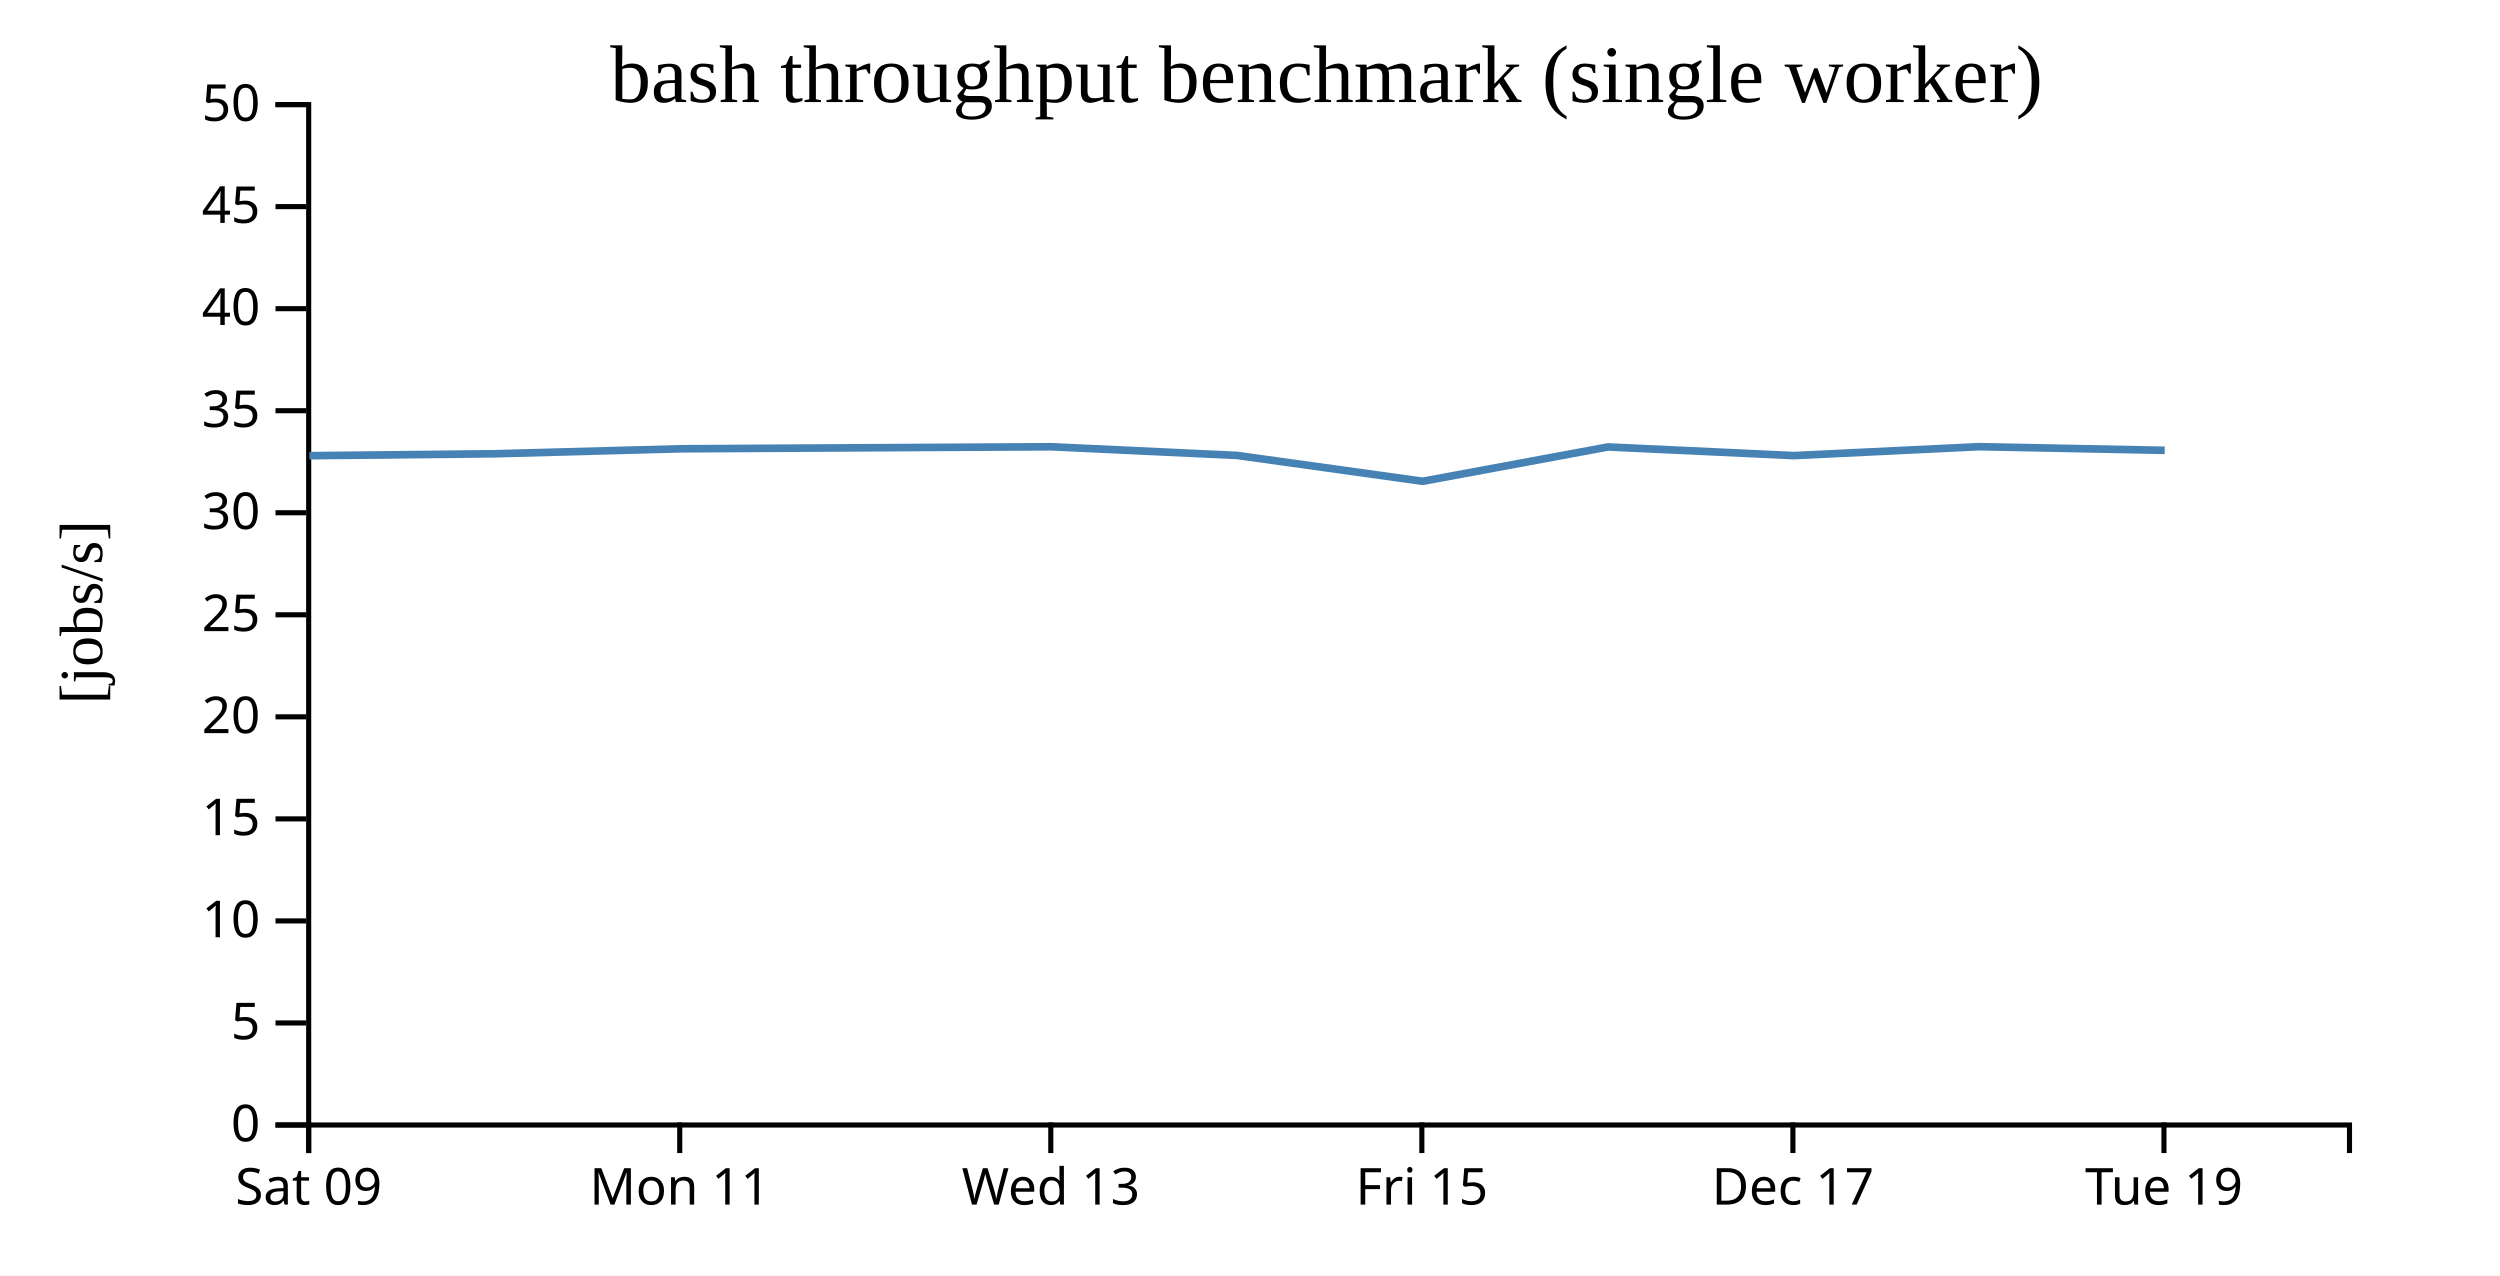
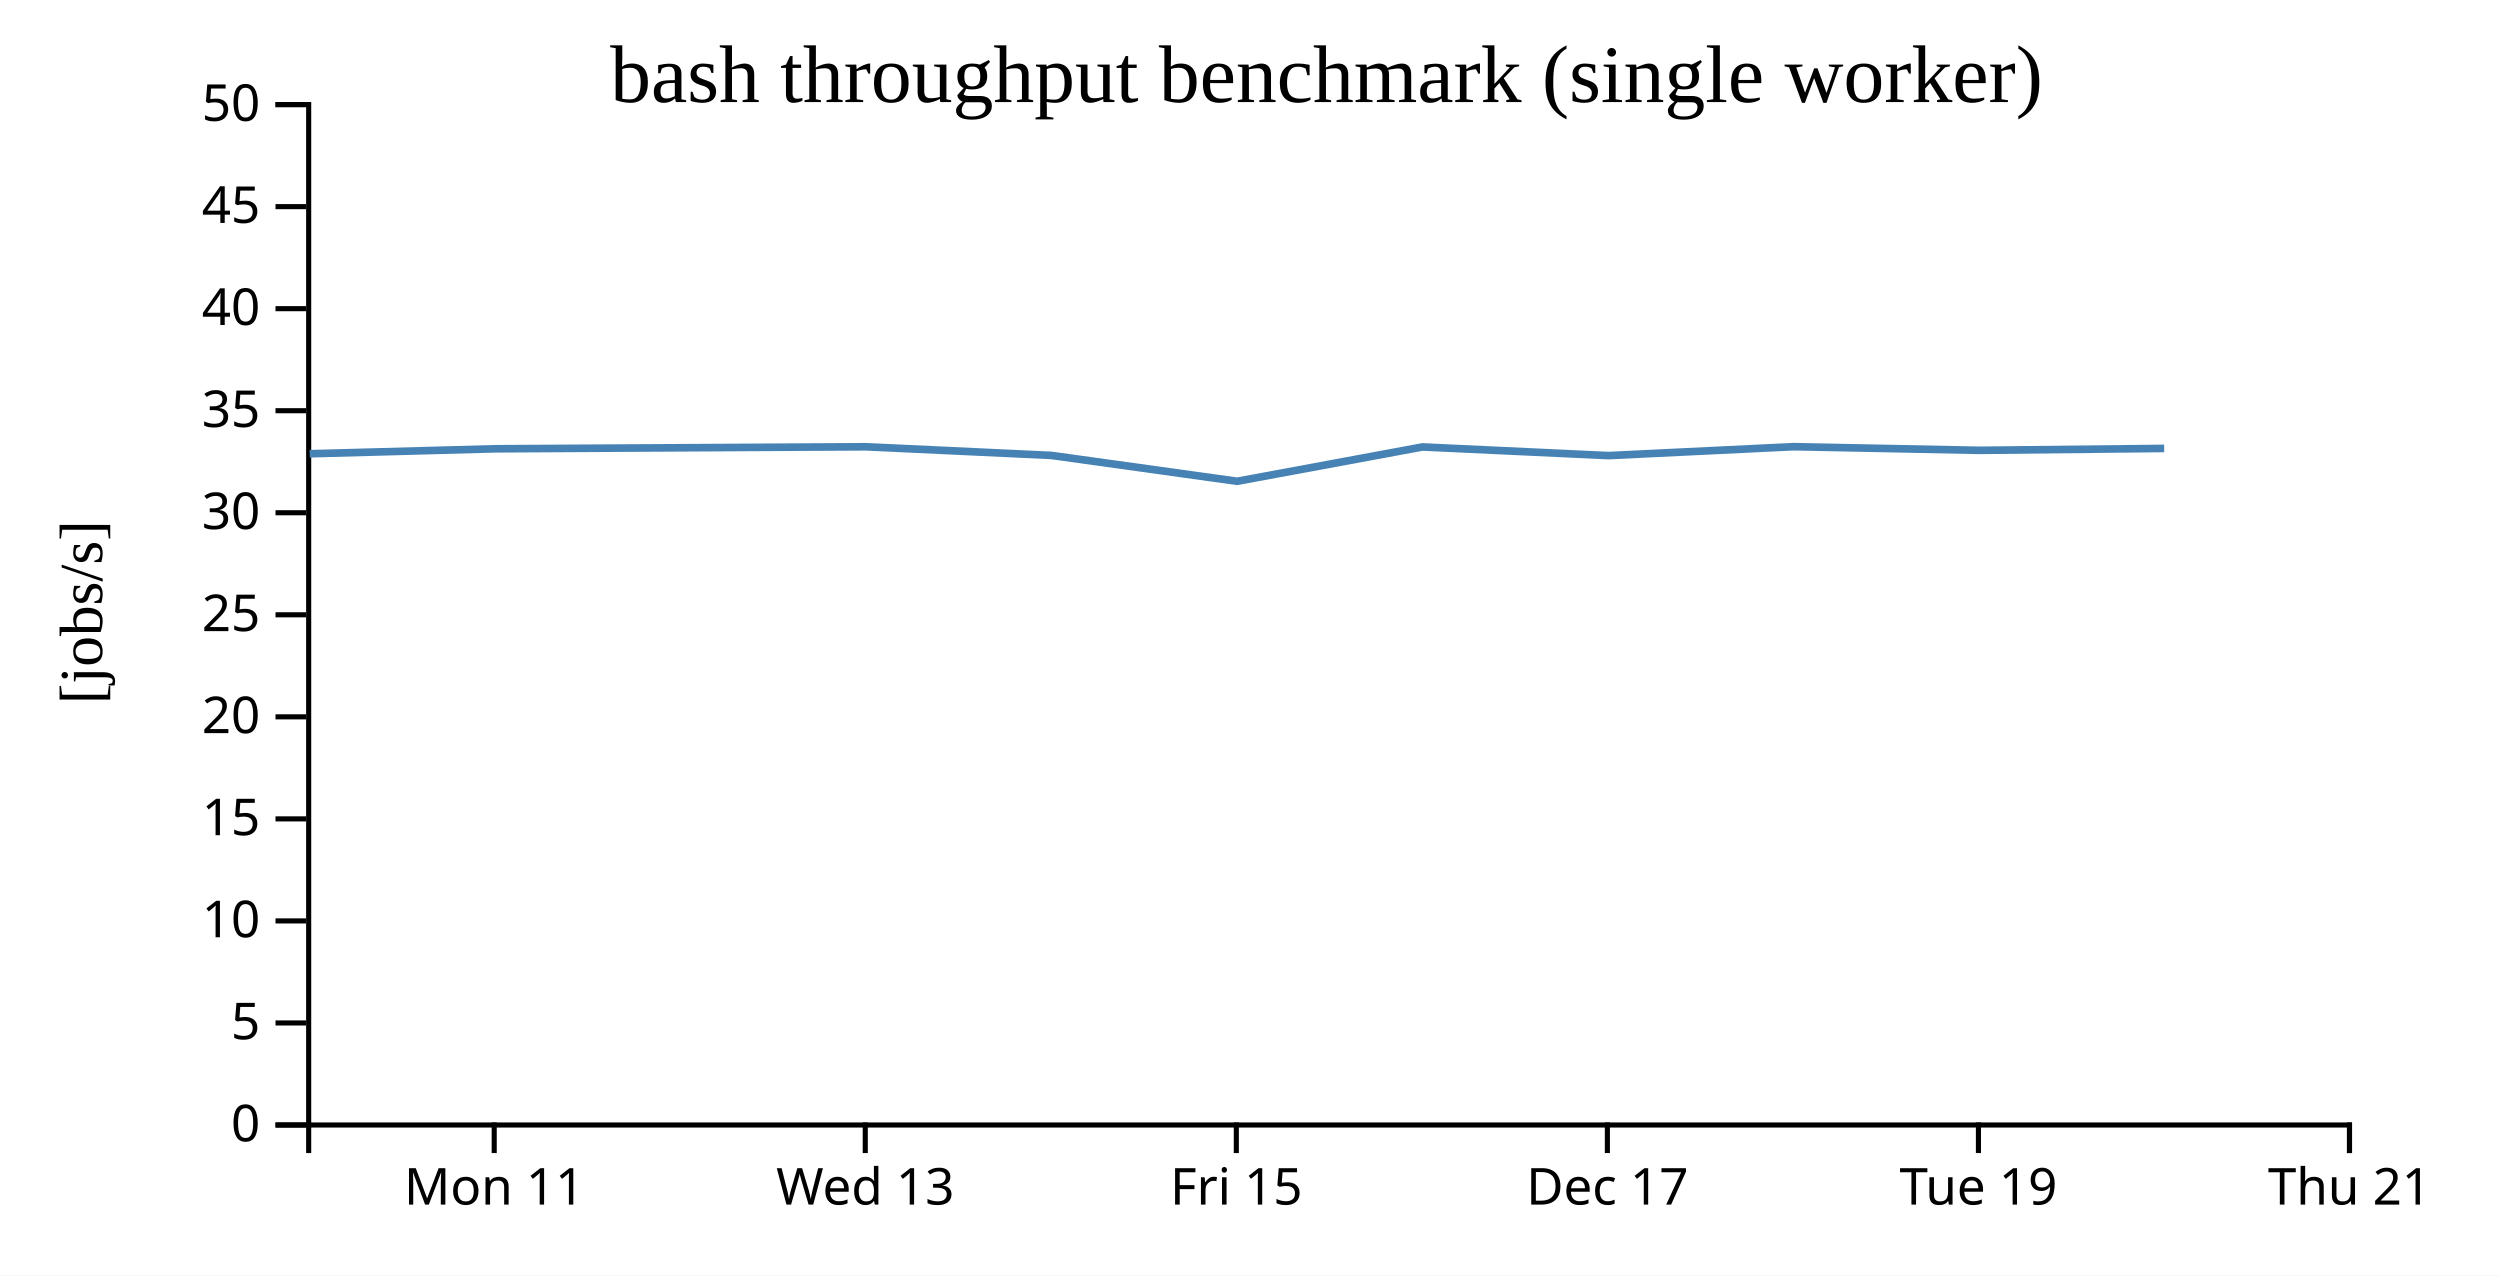
<svg xmlns="http://www.w3.org/2000/svg" width="490" height="250">
  <rect width="100%" height="100%" fill="white" />
  <g transform="translate(60,20)">
    <g transform="translate(0,200)" fill="none" font-size="10" font-family="sans-serif" text-anchor="middle">
      <path class="domain" stroke="currentColor" d="M0.5,6V0.5H400.5V6" />
-       <g class="tick" opacity="1" transform="translate(0.5,0)">
-         <line stroke="currentColor" y2="6" />
-         <text fill="currentColor" y="9" dy="0.71em">Sat 09</text>
-       </g>
-       <g class="tick" opacity="1" transform="translate(73.22727,0)">
+       <g class="tick" opacity="1" transform="translate(36.86364,0)">
        <line stroke="currentColor" y2="6" />
        <text fill="currentColor" y="9" dy="0.71em">Mon 11</text>
      </g>
-       <g class="tick" opacity="1" transform="translate(145.9545,0)">
+       <g class="tick" opacity="1" transform="translate(109.5909,0)">
        <line stroke="currentColor" y2="6" />
        <text fill="currentColor" y="9" dy="0.71em">Wed 13</text>
      </g>
-       <g class="tick" opacity="1" transform="translate(218.6818,0)">
+       <g class="tick" opacity="1" transform="translate(182.3182,0)">
        <line stroke="currentColor" y2="6" />
        <text fill="currentColor" y="9" dy="0.71em">Fri 15</text>
      </g>
-       <g class="tick" opacity="1" transform="translate(291.4091,0)">
+       <g class="tick" opacity="1" transform="translate(255.0455,0)">
        <line stroke="currentColor" y2="6" />
        <text fill="currentColor" y="9" dy="0.71em">Dec 17</text>
      </g>
-       <g class="tick" opacity="1" transform="translate(364.1364,0)">
+       <g class="tick" opacity="1" transform="translate(327.7727,0)">
        <line stroke="currentColor" y2="6" />
        <text fill="currentColor" y="9" dy="0.71em">Tue 19</text>
+       </g>
+       <g class="tick" opacity="1" transform="translate(400.5,0)">
+         <line stroke="currentColor" y2="6" />
+         <text fill="currentColor" y="9" dy="0.71em">Thu 21</text>
      </g>
    </g>
    <g fill="none" font-size="10" font-family="sans-serif" text-anchor="end">
      <path class="domain" stroke="currentColor" d="M-6,200.5H0.5V0.5H-6" />
      <g class="tick" opacity="1" transform="translate(0,200.5)">
        <line stroke="currentColor" x2="-6" />
        <text fill="currentColor" x="-9" dy="0.32em">0</text>
      </g>
      <g class="tick" opacity="1" transform="translate(0,180.5)">
        <line stroke="currentColor" x2="-6" />
        <text fill="currentColor" x="-9" dy="0.32em">5</text>
      </g>
      <g class="tick" opacity="1" transform="translate(0,160.5)">
        <line stroke="currentColor" x2="-6" />
        <text fill="currentColor" x="-9" dy="0.32em">10</text>
      </g>
      <g class="tick" opacity="1" transform="translate(0,140.5)">
        <line stroke="currentColor" x2="-6" />
        <text fill="currentColor" x="-9" dy="0.32em">15</text>
      </g>
      <g class="tick" opacity="1" transform="translate(0,120.5)">
        <line stroke="currentColor" x2="-6" />
        <text fill="currentColor" x="-9" dy="0.32em">20</text>
      </g>
      <g class="tick" opacity="1" transform="translate(0,100.5)">
        <line stroke="currentColor" x2="-6" />
        <text fill="currentColor" x="-9" dy="0.32em">25</text>
      </g>
      <g class="tick" opacity="1" transform="translate(0,80.5)">
        <line stroke="currentColor" x2="-6" />
        <text fill="currentColor" x="-9" dy="0.32em">30</text>
      </g>
      <g class="tick" opacity="1" transform="translate(0,60.5)">
        <line stroke="currentColor" x2="-6" />
        <text fill="currentColor" x="-9" dy="0.32em">35</text>
      </g>
      <g class="tick" opacity="1" transform="translate(0,40.5)">
        <line stroke="currentColor" x2="-6" />
        <text fill="currentColor" x="-9" dy="0.32em">40</text>
      </g>
      <g class="tick" opacity="1" transform="translate(0,20.5)">
        <line stroke="currentColor" x2="-6" />
        <text fill="currentColor" x="-9" dy="0.32em">45</text>
      </g>
      <g class="tick" opacity="1" transform="translate(0,0.5)">
        <line stroke="currentColor" x2="-6" />
        <text fill="currentColor" x="-9" dy="0.32em">50</text>
      </g>
    </g>
    <text text-anchor="middle" style="font-size: 12px" transform="rotate(-90)" y="-40" x="-100">[jobs/s]</text>
    <text text-anchor="middle" style="font-size: 16px" y="0" x="200">bash throughput benchmark (single worker)</text>
-     <path fill="none" stroke="steelblue" stroke-width="1.5" d="M0.644,69.315L37.056,68.938L73.395,67.961L146.08,67.567L182.46,69.264L218.832,74.332L255.174,67.602L291.602,69.298L327.923,67.55L364.28,68.265" />
+     <path fill="none" stroke="steelblue" stroke-width="1.5" d="M0.692,68.938L37.031,67.961L109.716,67.567L146.096,69.264L182.469,74.332L218.811,67.602L255.239,69.298L291.559,67.55L327.916,68.265L364.176,67.891" />
  </g>
</svg>
